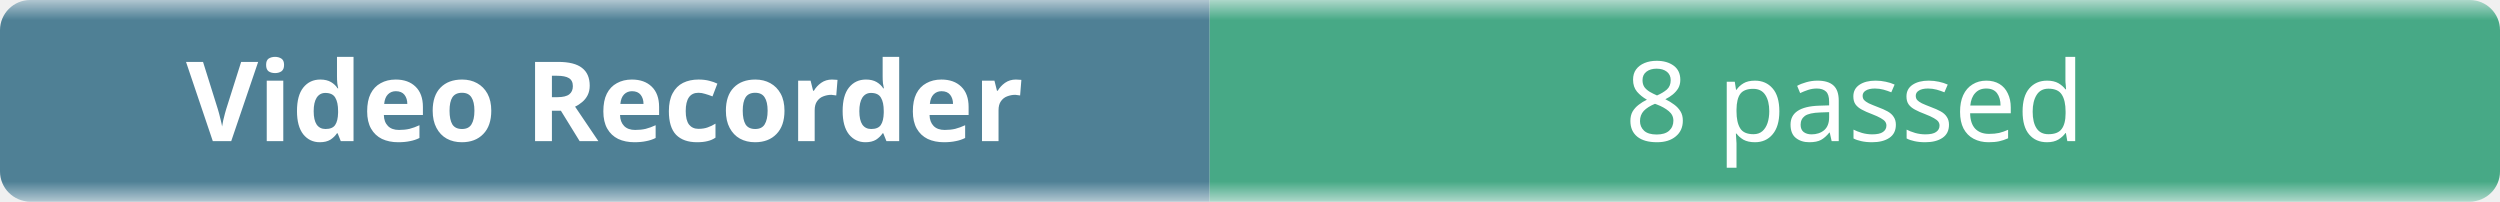
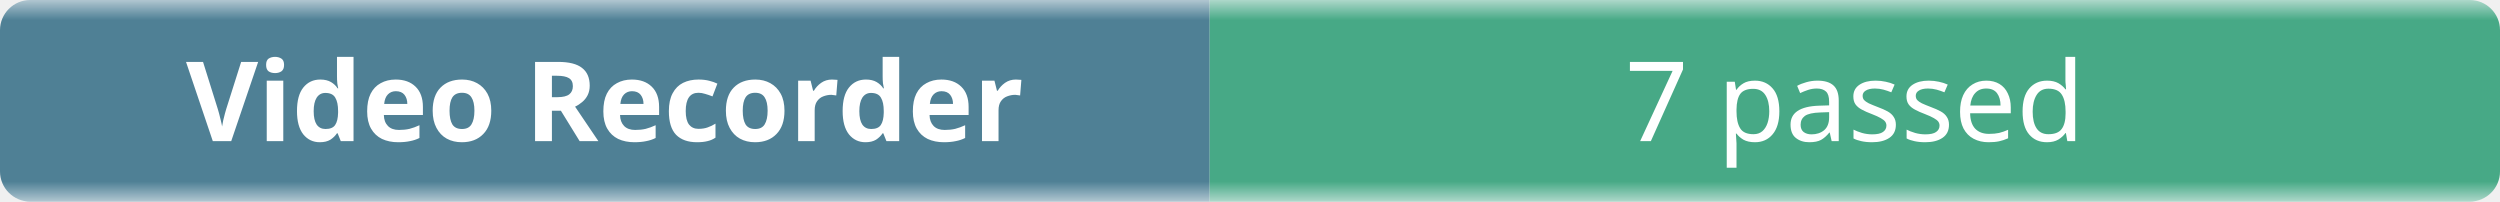
- <svg xmlns="http://www.w3.org/2000/svg" width="248" height="20" role="img" aria-label="Video Recorder: 8 passed">
+ <svg xmlns="http://www.w3.org/2000/svg" width="248" height="20" role="img" aria-label="Video Recorder: 7 passed">
  <linearGradient id="b" x2="0" y2="100%">
    <stop offset="0" stop-color="#f8fafc" stop-opacity=".7" />
    <stop offset=".1" stop-color="#eef2f7" stop-opacity=".3" />
    <stop offset=".9" stop-color="#eef2f7" stop-opacity=".3" />
    <stop offset="1" stop-color="#f8fafc" stop-opacity=".7" />
  </linearGradient>
  <mask id="m">
    <rect width="248" height="20" rx="3" fill="#fff" />
  </mask>
  <g mask="url(#m)">
    <rect width="120" height="20" fill="#0b4f6c" />
    <rect x="120" width="128" height="20" fill="#008a56" />
    <rect width="248" height="20" fill="url(#b)" />
  </g>
  <g fill="#fff" text-anchor="middle" font-family="ui-sans-serif,system-ui,sans-serif" font-size="11">
    <text x="60" y="14" font-weight="600">Video Recorder</text>
-     <text x="184" y="14">8 passed</text>
+     <text x="184" y="14">7 passed</text>
  </g>
</svg>
